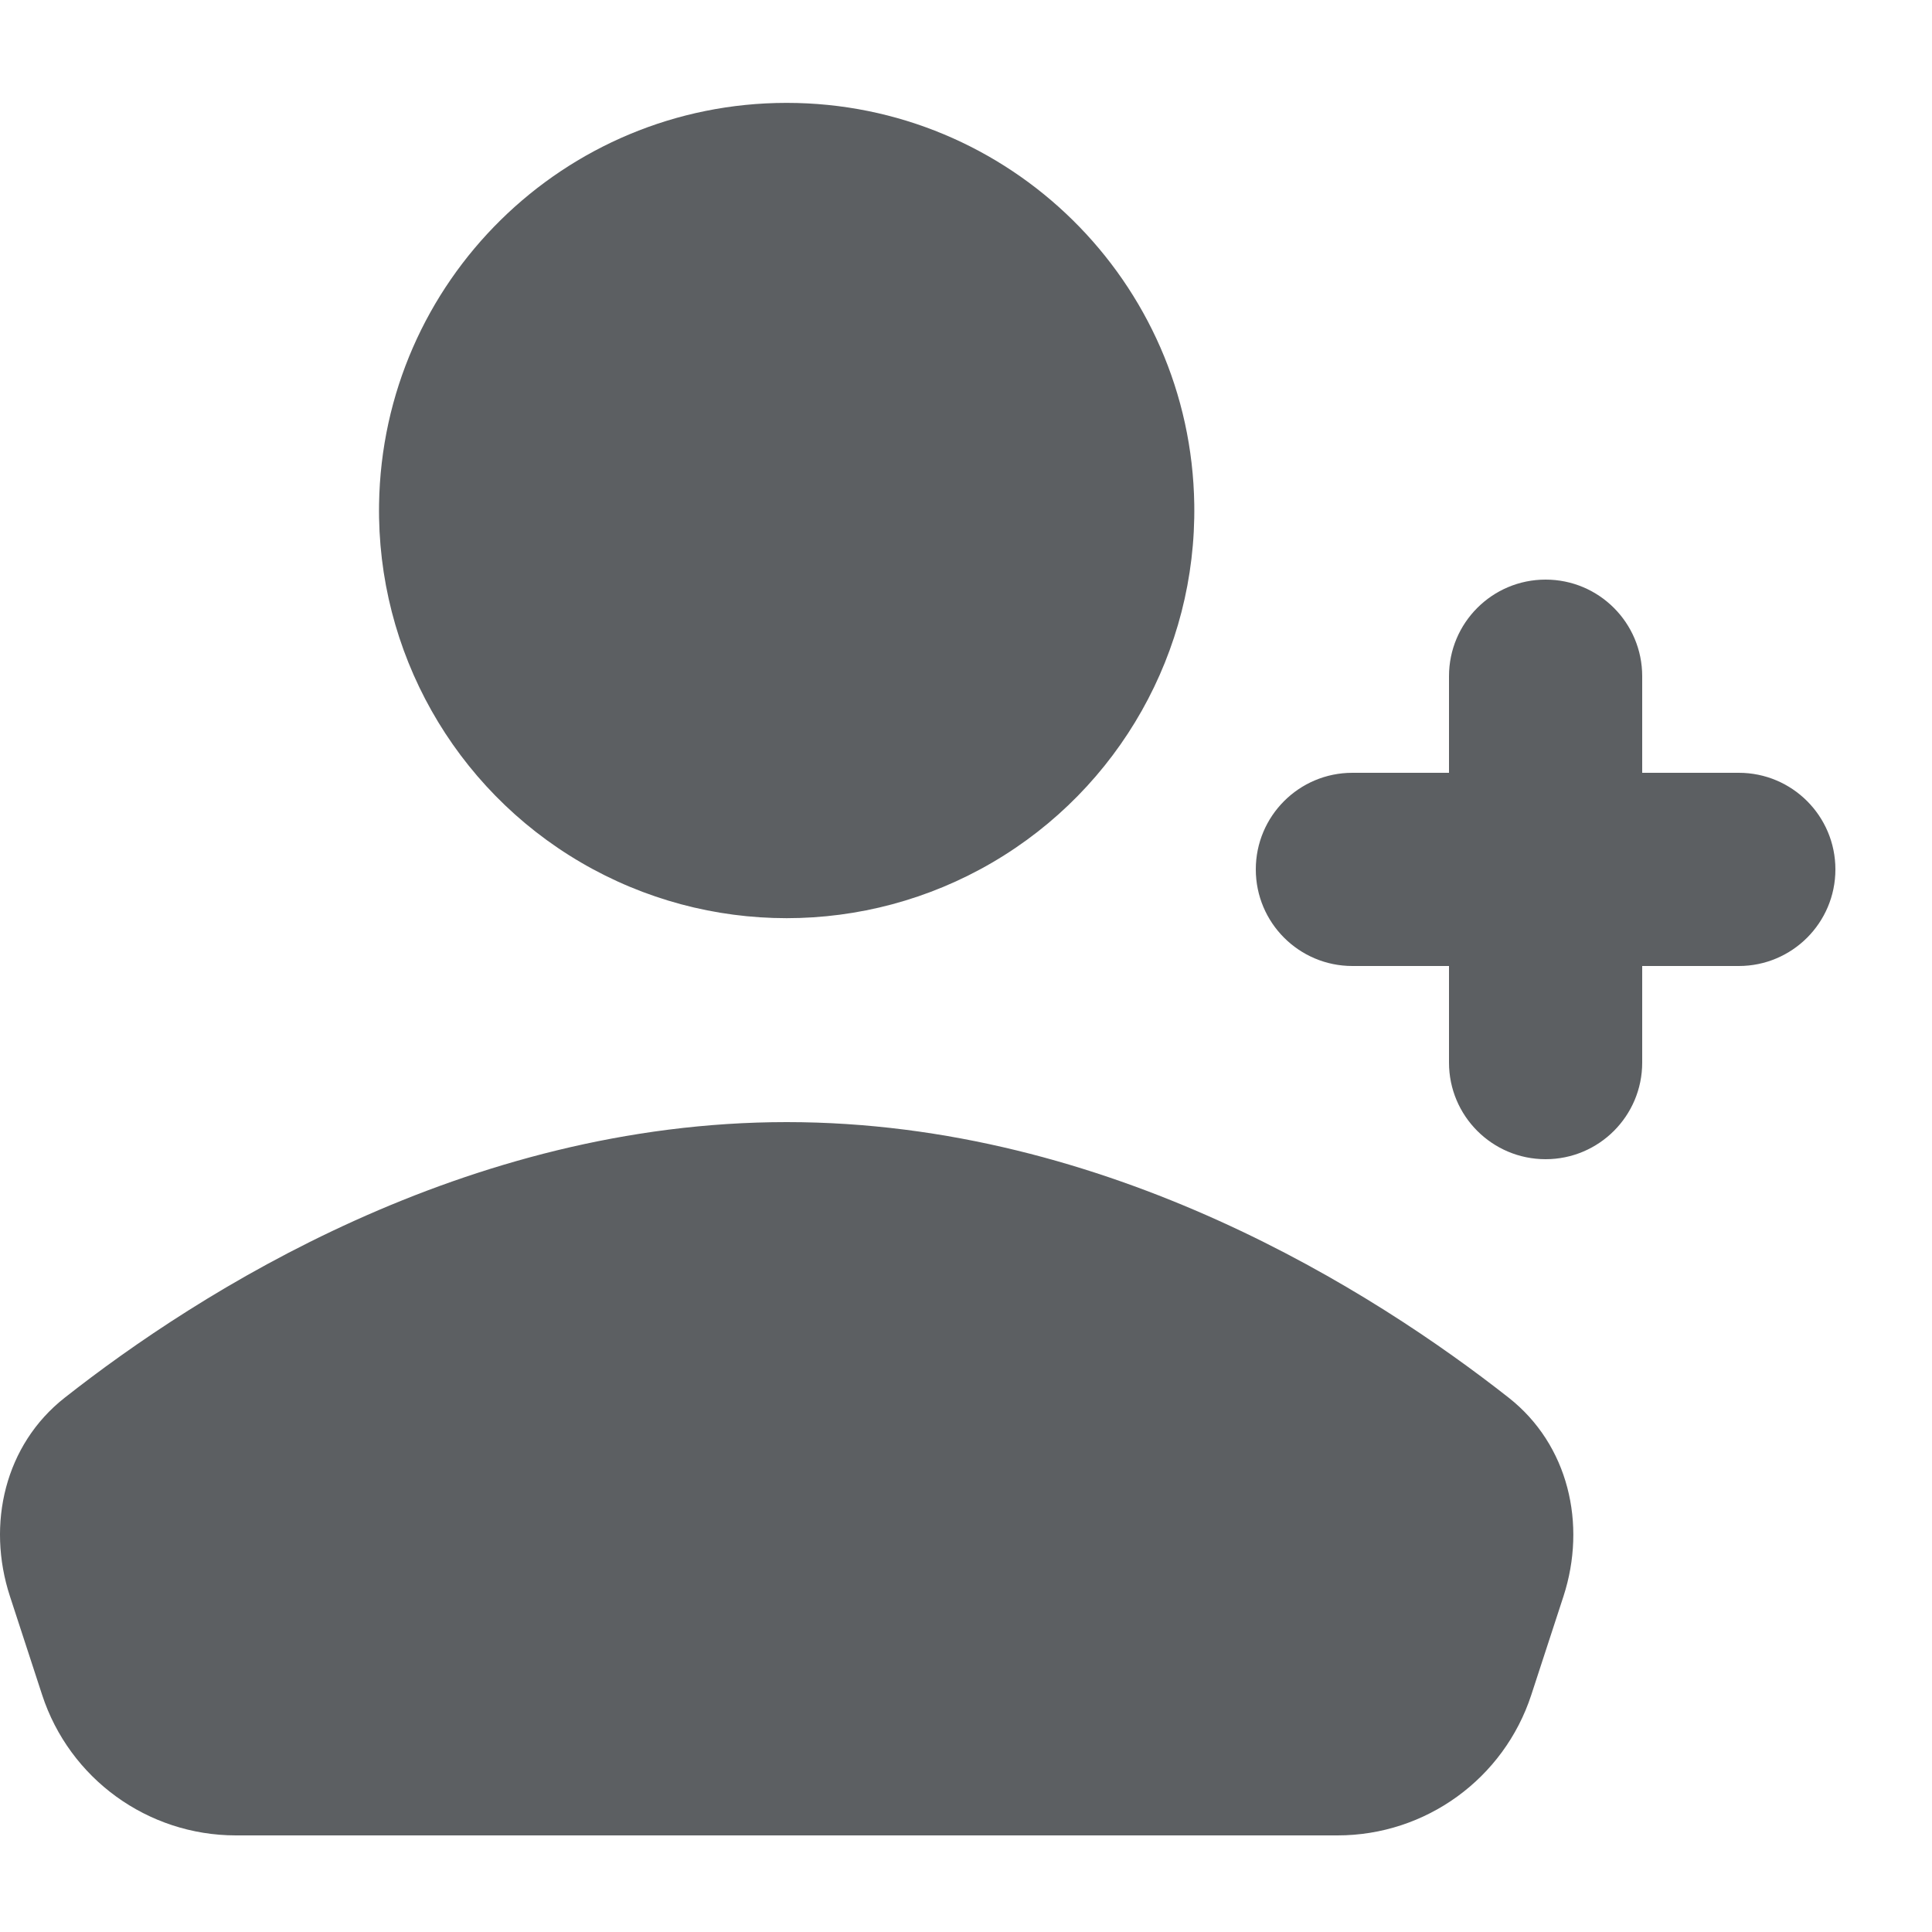
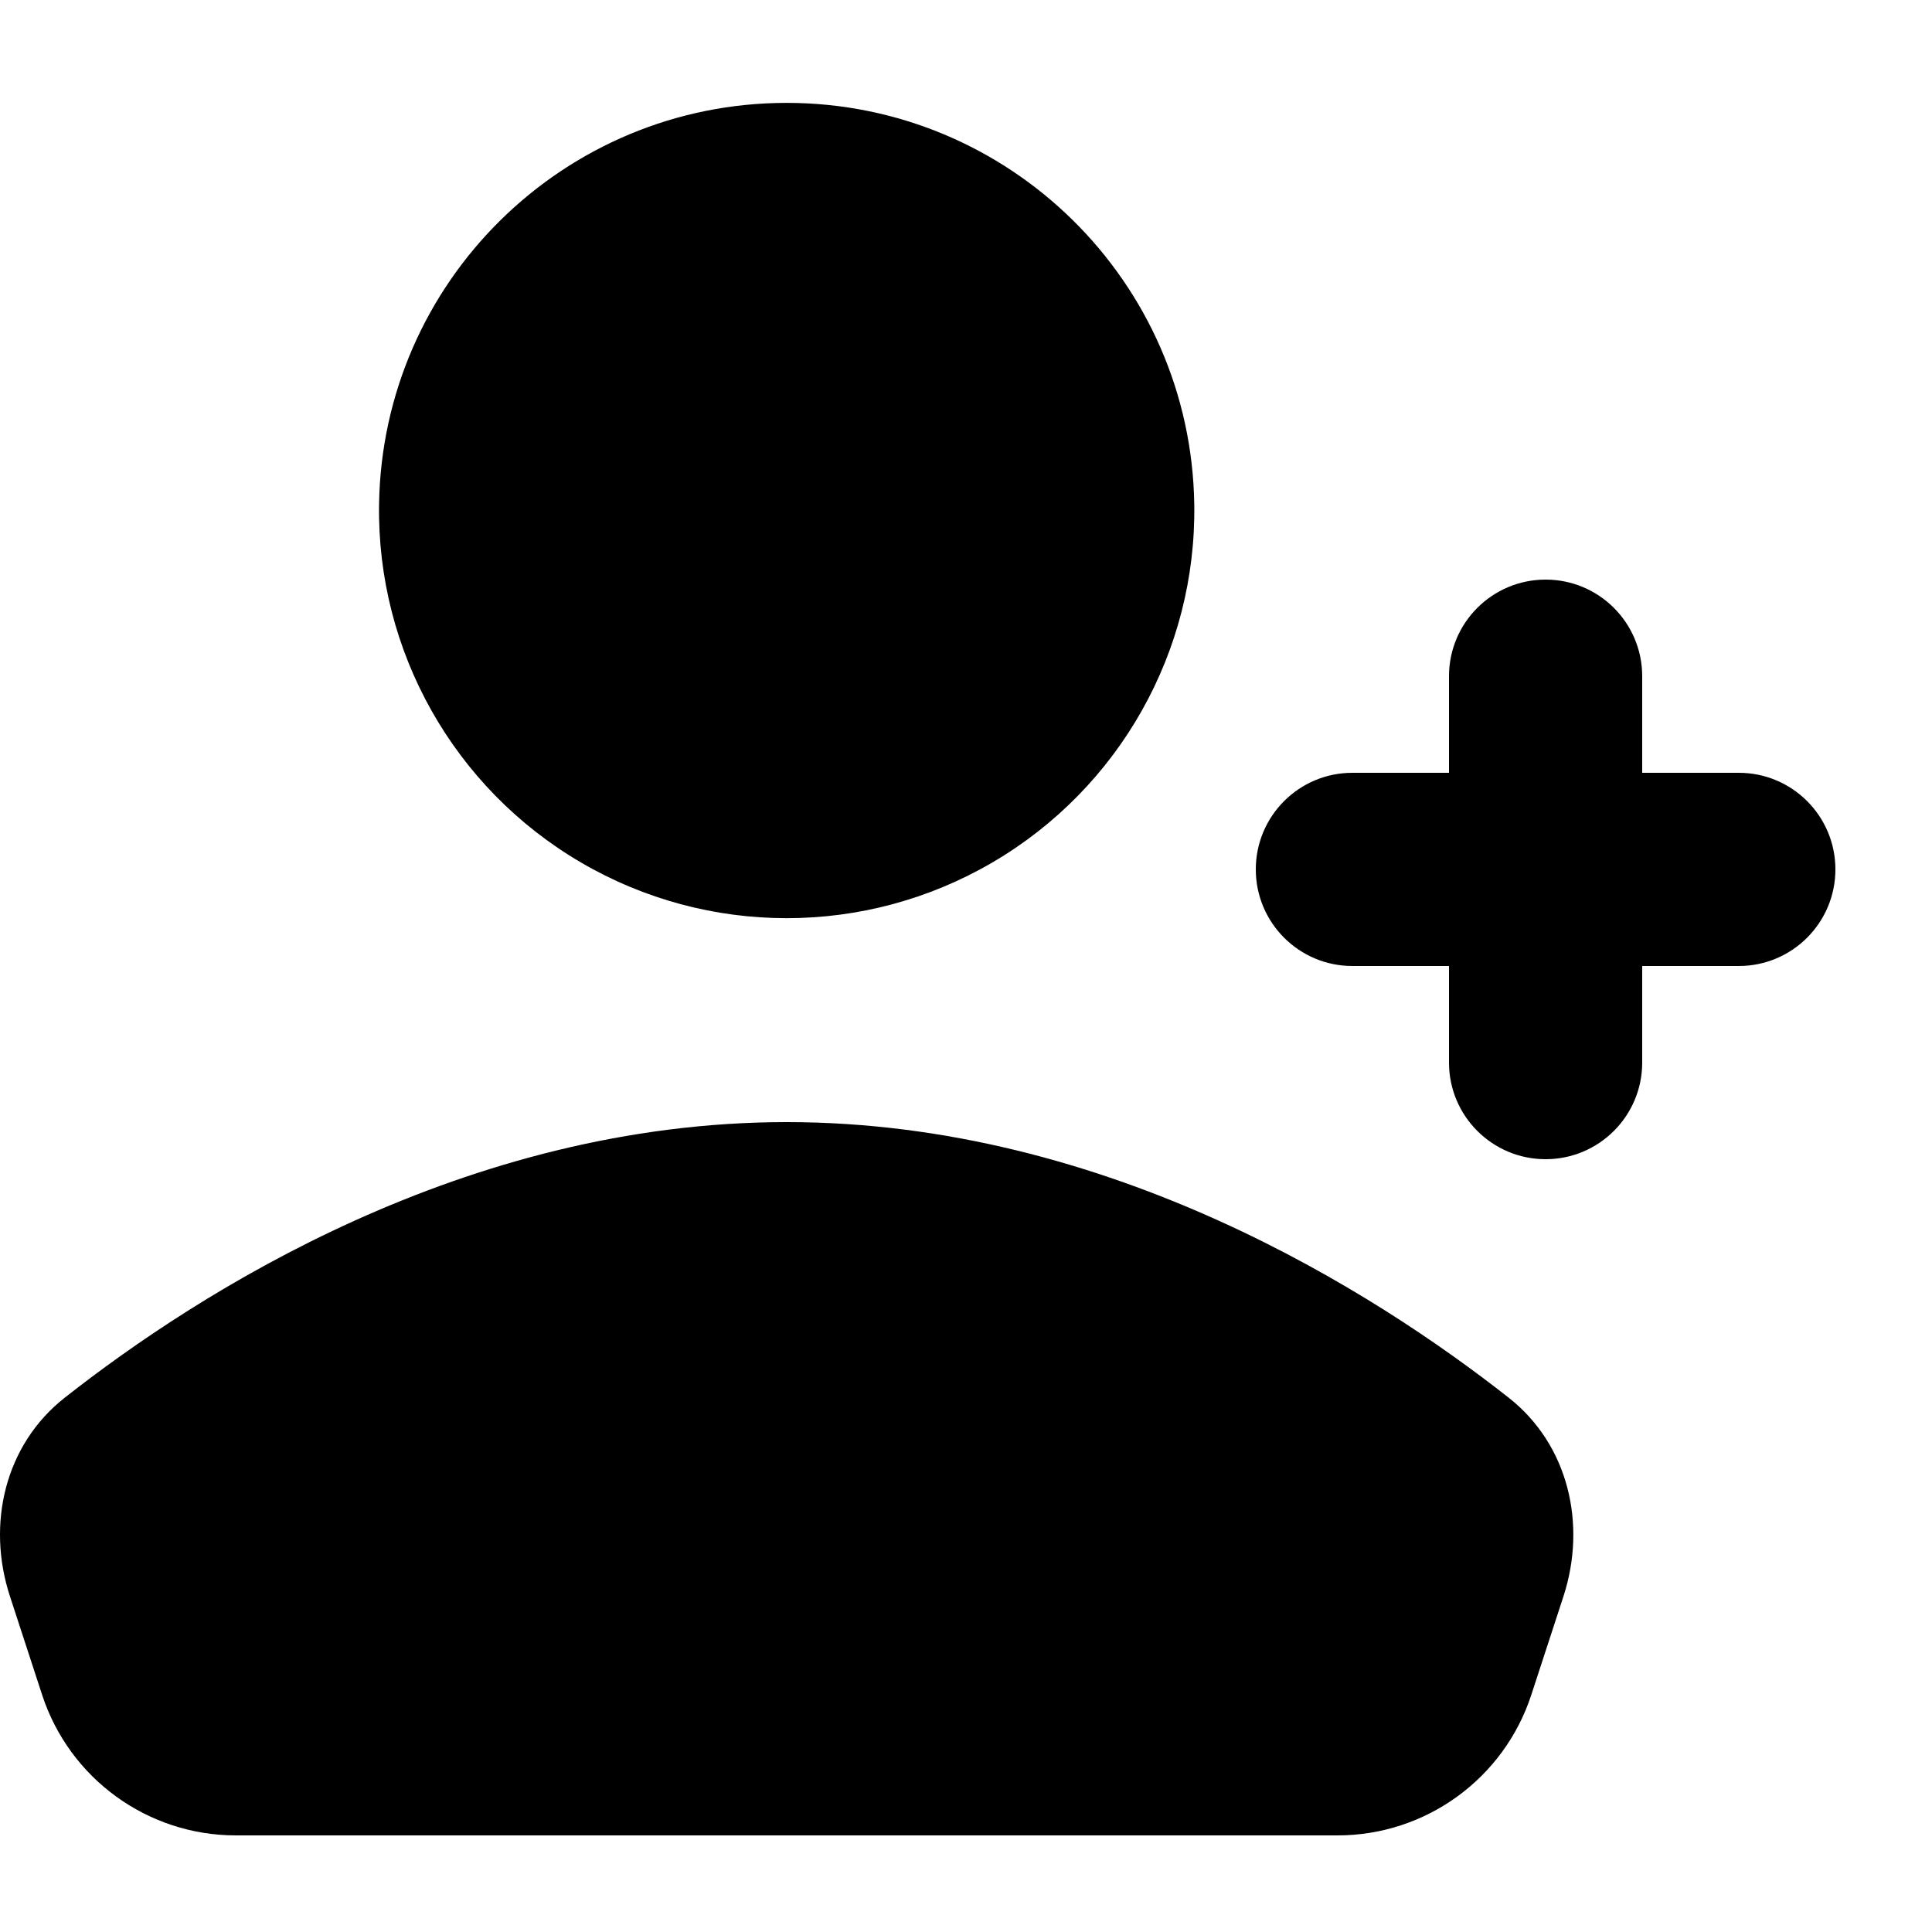
<svg xmlns="http://www.w3.org/2000/svg" viewBox="0 0 20 20">
-   <path d="M15 11a1 1 0 102 0v-1h1a1 1 0 100-2h-1V7a1 1 0 10-2 0v1h-1a1 1 0 100 2h1v1zM12.363 5.22a4.22 4.22 0 11-8.439 0 4.22 4.22 0 018.439 0zM.67 14.469c1.385-1.09 4.141-2.853 7.474-2.853 3.332 0 6.089 1.764 7.474 2.853.618.486.81 1.308.567 2.056l-.333 1.02A2.11 2.11 0 0113.845 19H2.441a2.11 2.11 0 01-2.005-1.455l-.333-1.02c-.245-.748-.052-1.57.567-2.056z" fill="#5C5F62" />
+   <path d="M15 11a1 1 0 102 0v-1h1a1 1 0 100-2h-1V7a1 1 0 10-2 0v1h-1a1 1 0 100 2h1v1zM12.363 5.22a4.22 4.22 0 11-8.439 0 4.22 4.22 0 018.439 0zM.67 14.469c1.385-1.09 4.141-2.853 7.474-2.853 3.332 0 6.089 1.764 7.474 2.853.618.486.81 1.308.567 2.056l-.333 1.02A2.11 2.11 0 0113.845 19H2.441a2.11 2.11 0 01-2.005-1.455l-.333-1.02c-.245-.748-.052-1.57.567-2.056z" fill="currentColor" />
</svg>
